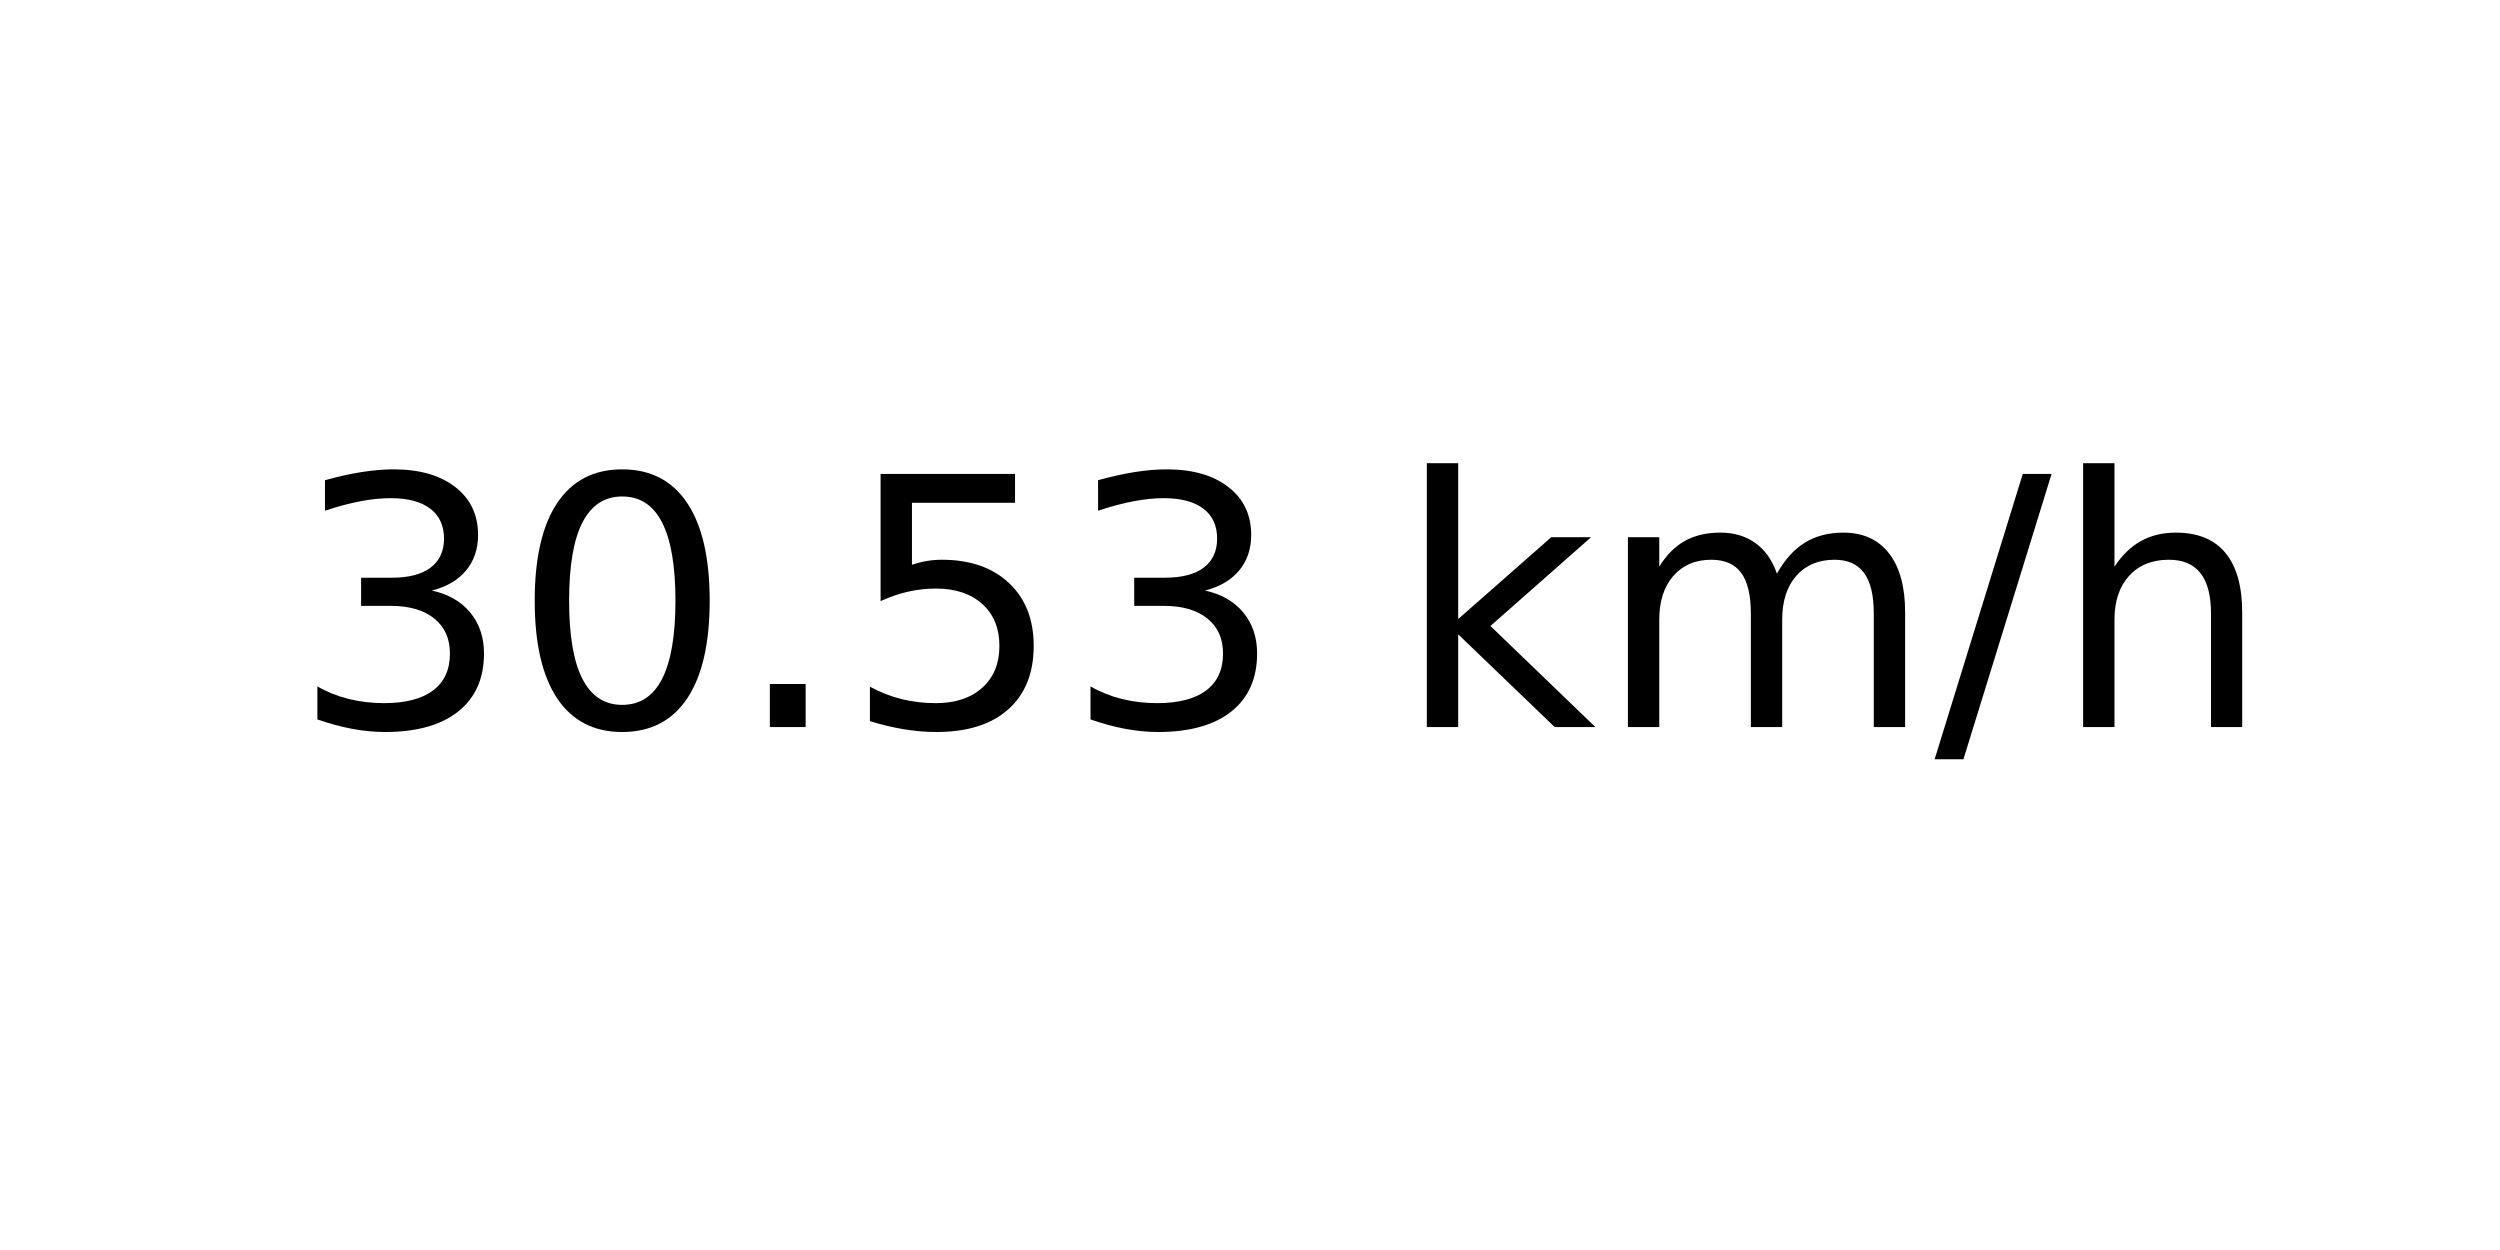
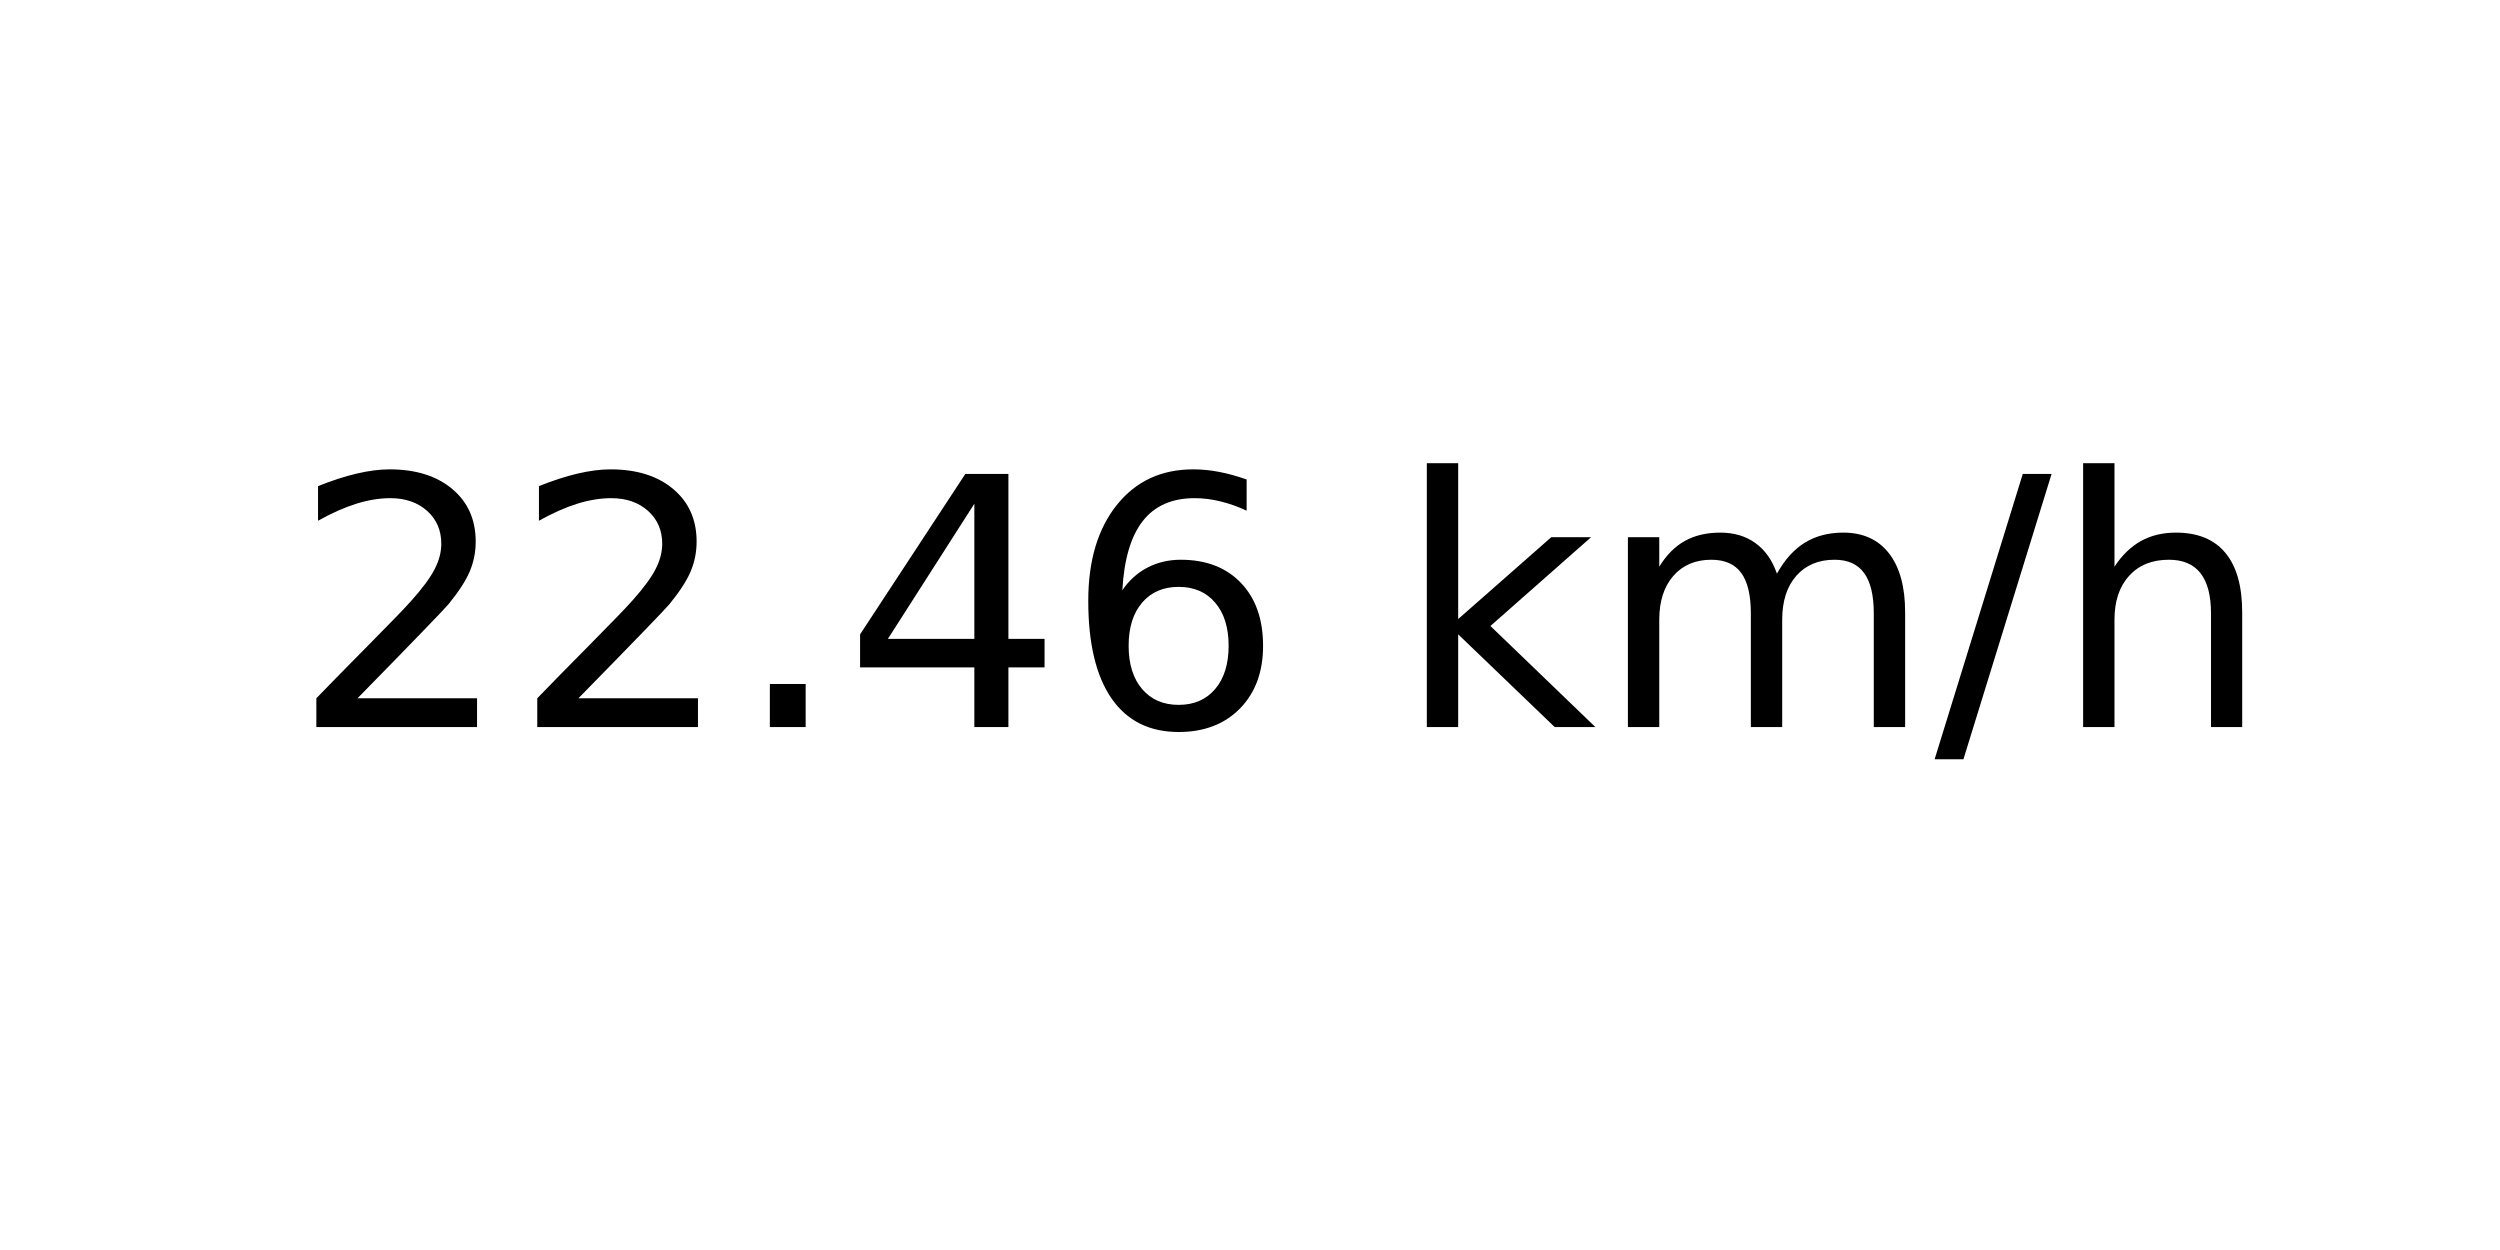
<svg xmlns="http://www.w3.org/2000/svg" xmlns:xlink="http://www.w3.org/1999/xlink" width="72pt" height="36pt" viewBox="0 0 72 36" version="1.1">
  <defs>
    <style type="text/css">*{stroke-linejoin: round; stroke-linecap: butt}</style>
  </defs>
  <g id="figure_1">
    <g id="axes_1">
      <g id="text_1">
        <g transform="translate(8.378125 20.93937) scale(0.1 -0.1)">
          <defs>
-             <path id="DejaVuSans-33" d="M 2597 2516  Q 3050 2419 3304 2112  Q 3559 1806 3559 1356  Q 3559 666 3084 287  Q 2609 -91 1734 -91  Q 1441 -91 1130 -33  Q 819 25 488 141  L 488 750  Q 750 597 1062 519  Q 1375 441 1716 441  Q 2309 441 2620 675  Q 2931 909 2931 1356  Q 2931 1769 2642 2001  Q 2353 2234 1838 2234  L 1294 2234  L 1294 2753  L 1863 2753  Q 2328 2753 2575 2939  Q 2822 3125 2822 3475  Q 2822 3834 2567 4026  Q 2313 4219 1838 4219  Q 1578 4219 1281 4162  Q 984 4106 628 3988  L 628 4550  Q 988 4650 1302 4700  Q 1616 4750 1894 4750  Q 2613 4750 3031 4423  Q 3450 4097 3450 3541  Q 3450 3153 3228 2886  Q 3006 2619 2597 2516  z " transform="scale(0.015625)" />
-             <path id="DejaVuSans-30" d="M 2034 4250  Q 1547 4250 1301 3770  Q 1056 3291 1056 2328  Q 1056 1369 1301 889  Q 1547 409 2034 409  Q 2525 409 2770 889  Q 3016 1369 3016 2328  Q 3016 3291 2770 3770  Q 2525 4250 2034 4250  z M 2034 4750  Q 2819 4750 3233 4129  Q 3647 3509 3647 2328  Q 3647 1150 3233 529  Q 2819 -91 2034 -91  Q 1250 -91 836 529  Q 422 1150 422 2328  Q 422 3509 836 4129  Q 1250 4750 2034 4750  z " transform="scale(0.015625)" />
+             <path id="DejaVuSans-32" d="M 1228 531  L 3431 531  L 3431 0  L 469 0  L 469 531  Q 828 903 1448 1529  Q 2069 2156 2228 2338  Q 2531 2678 2651 2914  Q 2772 3150 2772 3378  Q 2772 3750 2511 3984  Q 2250 4219 1831 4219  Q 1534 4219 1204 4116  Q 875 4013 500 3803  L 500 4441  Q 881 4594 1212 4672  Q 1544 4750 1819 4750  Q 2544 4750 2975 4387  Q 3406 4025 3406 3419  Q 3406 3131 3298 2873  Q 3191 2616 2906 2266  Q 2828 2175 2409 1742  Q 1991 1309 1228 531  z " transform="scale(0.015625)" />
            <path id="DejaVuSans-2e" d="M 684 794  L 1344 794  L 1344 0  L 684 0  L 684 794  z " transform="scale(0.015625)" />
-             <path id="DejaVuSans-35" d="M 691 4666  L 3169 4666  L 3169 4134  L 1269 4134  L 1269 2991  Q 1406 3038 1543 3061  Q 1681 3084 1819 3084  Q 2600 3084 3056 2656  Q 3513 2228 3513 1497  Q 3513 744 3044 326  Q 2575 -91 1722 -91  Q 1428 -91 1123 -41  Q 819 9 494 109  L 494 744  Q 775 591 1075 516  Q 1375 441 1709 441  Q 2250 441 2565 725  Q 2881 1009 2881 1497  Q 2881 1984 2565 2268  Q 2250 2553 1709 2553  Q 1456 2553 1204 2497  Q 953 2441 691 2322  L 691 4666  z " transform="scale(0.015625)" />
+             <path id="DejaVuSans-34" d="M 2419 4116  L 825 1625  L 2419 1625  L 2419 4116  z M 2253 4666  L 3047 4666  L 3047 1625  L 3713 1625  L 3713 1100  L 3047 1100  L 3047 0  L 2419 0  L 2419 1100  L 313 1100  L 313 1709  L 2253 4666  z " transform="scale(0.015625)" />
+             <path id="DejaVuSans-36" d="M 2113 2584  Q 1688 2584 1439 2293  Q 1191 2003 1191 1497  Q 1191 994 1439 701  Q 1688 409 2113 409  Q 2538 409 2786 701  Q 3034 994 3034 1497  Q 3034 2003 2786 2293  Q 2538 2584 2113 2584  z M 3366 4563  L 3366 3988  Q 3128 4100 2886 4159  Q 2644 4219 2406 4219  Q 1781 4219 1451 3797  Q 1122 3375 1075 2522  Q 1259 2794 1537 2939  Q 1816 3084 2150 3084  Q 2853 3084 3261 2657  Q 3669 2231 3669 1497  Q 3669 778 3244 343  Q 2819 -91 2113 -91  Q 1303 -91 875 529  Q 447 1150 447 2328  Q 447 3434 972 4092  Q 1497 4750 2381 4750  Q 2619 4750 2861 4703  Q 3103 4656 3366 4563  z " transform="scale(0.015625)" />
            <path id="DejaVuSans-20" transform="scale(0.015625)" />
            <path id="DejaVuSans-6b" d="M 581 4863  L 1159 4863  L 1159 1991  L 2875 3500  L 3609 3500  L 1753 1863  L 3688 0  L 2938 0  L 1159 1709  L 1159 0  L 581 0  L 581 4863  z " transform="scale(0.015625)" />
            <path id="DejaVuSans-6d" d="M 3328 2828  Q 3544 3216 3844 3400  Q 4144 3584 4550 3584  Q 5097 3584 5394 3201  Q 5691 2819 5691 2113  L 5691 0  L 5113 0  L 5113 2094  Q 5113 2597 4934 2840  Q 4756 3084 4391 3084  Q 3944 3084 3684 2787  Q 3425 2491 3425 1978  L 3425 0  L 2847 0  L 2847 2094  Q 2847 2600 2669 2842  Q 2491 3084 2119 3084  Q 1678 3084 1418 2786  Q 1159 2488 1159 1978  L 1159 0  L 581 0  L 581 3500  L 1159 3500  L 1159 2956  Q 1356 3278 1631 3431  Q 1906 3584 2284 3584  Q 2666 3584 2933 3390  Q 3200 3197 3328 2828  z " transform="scale(0.015625)" />
            <path id="DejaVuSans-2f" d="M 1625 4666  L 2156 4666  L 531 -594  L 0 -594  L 1625 4666  z " transform="scale(0.015625)" />
            <path id="DejaVuSans-68" d="M 3513 2113  L 3513 0  L 2938 0  L 2938 2094  Q 2938 2591 2744 2837  Q 2550 3084 2163 3084  Q 1697 3084 1428 2787  Q 1159 2491 1159 1978  L 1159 0  L 581 0  L 581 4863  L 1159 4863  L 1159 2956  Q 1366 3272 1645 3428  Q 1925 3584 2291 3584  Q 2894 3584 3203 3211  Q 3513 2838 3513 2113  z " transform="scale(0.015625)" />
          </defs>
-           <use xlink:href="#DejaVuSans-33" />
-           <use xlink:href="#DejaVuSans-30" x="63.623" />
+           <use xlink:href="#DejaVuSans-32" />
+           <use xlink:href="#DejaVuSans-32" x="63.623" />
          <use xlink:href="#DejaVuSans-2e" x="127.246" />
-           <use xlink:href="#DejaVuSans-35" x="159.033" />
-           <use xlink:href="#DejaVuSans-33" x="222.656" />
+           <use xlink:href="#DejaVuSans-34" x="159.033" />
+           <use xlink:href="#DejaVuSans-36" x="222.656" />
          <use xlink:href="#DejaVuSans-20" x="286.279" />
          <use xlink:href="#DejaVuSans-6b" x="318.066" />
          <use xlink:href="#DejaVuSans-6d" x="375.977" />
          <use xlink:href="#DejaVuSans-2f" x="473.389" />
          <use xlink:href="#DejaVuSans-68" x="507.08" />
        </g>
      </g>
    </g>
  </g>
</svg>
